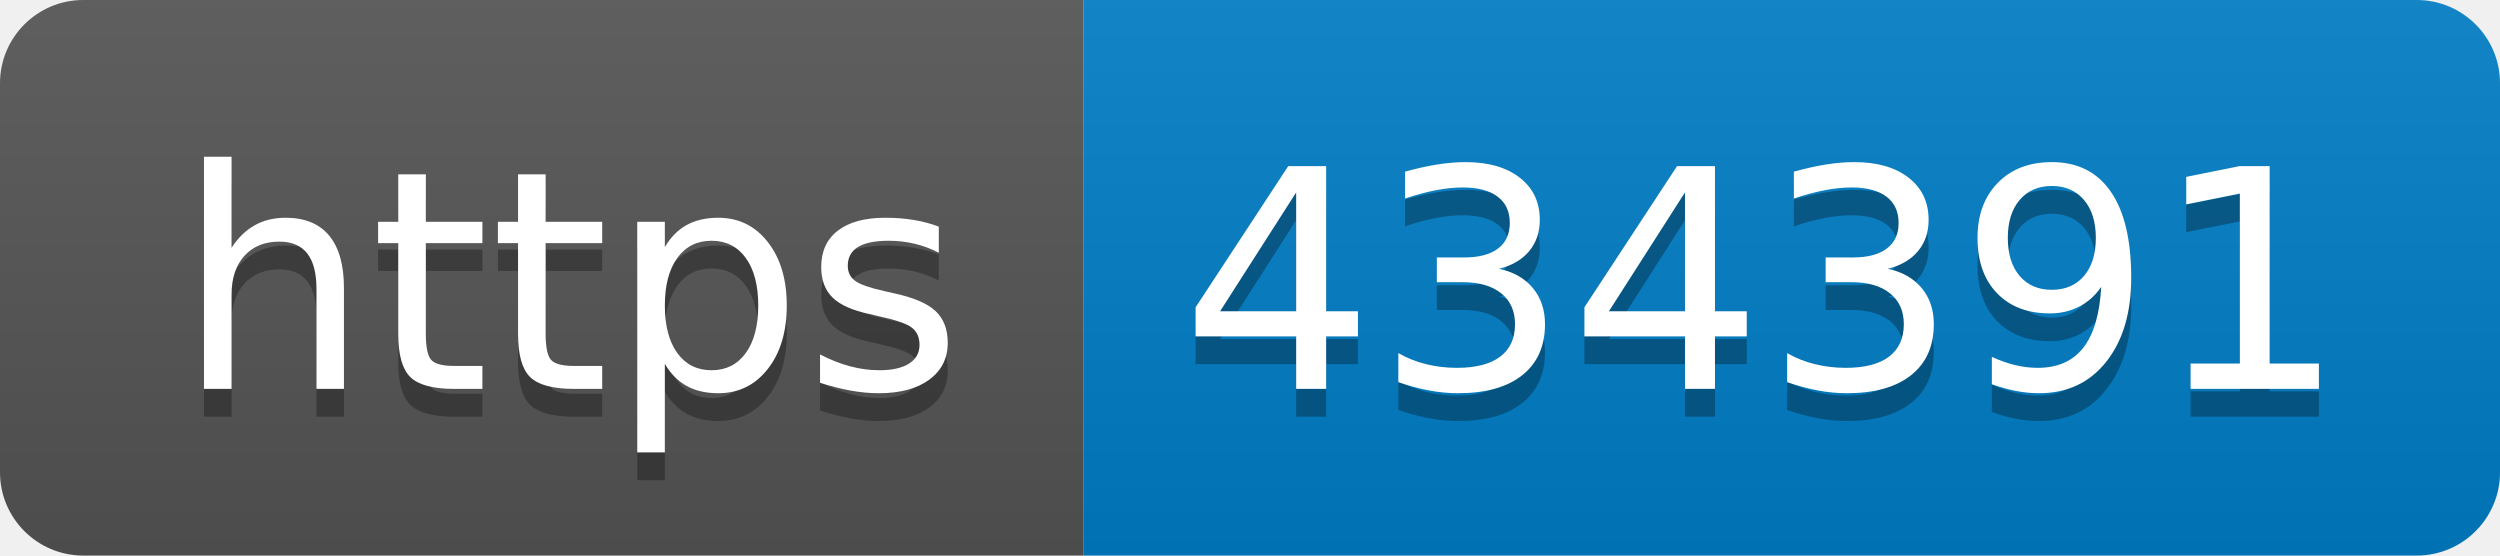
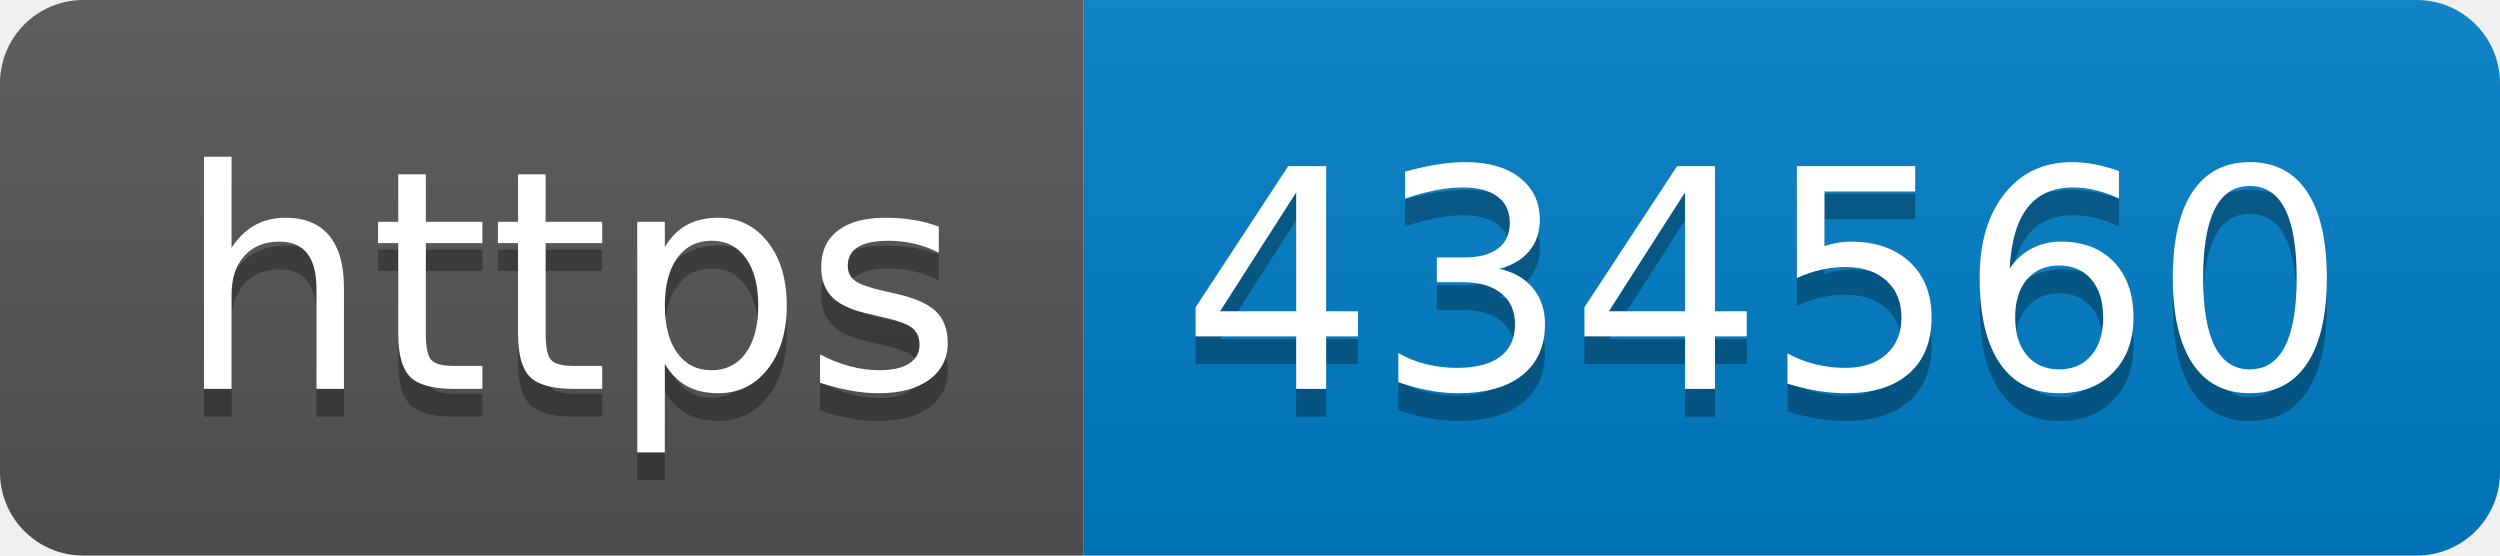
- <svg xmlns="http://www.w3.org/2000/svg" width="90" height="20" role="img" aria-label="https: 434391">
+ <svg xmlns="http://www.w3.org/2000/svg" width="90" height="20" role="img" aria-label="https: 434560">
  <linearGradient id="s" x2="0" y2="100%">
    <stop offset="0" stop-color="#bbb" stop-opacity=".1" />
    <stop offset="1" stop-opacity=".1" />
  </linearGradient>
  <clipPath id="r">
    <rect width="90" height="20" rx="3" fill="#fff" />
  </clipPath>
  <g clip-path="url(#r)">
    <rect width="39" height="20" fill="#555" />
    <rect x="39" width="51" height="20" fill="#007ec6" />
    <rect width="90" height="20" fill="url(#s)" />
  </g>
  <g fill="#fff" text-anchor="middle" font-family="Verdana,Geneva,DejaVu Sans,sans-serif" text-rendering="geometricPrecision" font-size="110">
    <text aria-hidden="true" x="205" y="150" fill="#010101" fill-opacity=".3" transform="scale(.1)" textLength="290">https</text>
    <text x="205" y="140" transform="scale(.1)" fill="#fff" textLength="290">https</text>
-     <text aria-hidden="true" x="635" y="150" fill="#010101" fill-opacity=".3" transform="scale(.1)" textLength="410">434391</text>
-     <text x="635" y="140" transform="scale(.1)" fill="#fff" textLength="410">434391</text>
+     <text aria-hidden="true" x="635" y="150" fill="#010101" fill-opacity=".3" transform="scale(.1)" textLength="410">434560</text>
+     <text x="635" y="140" transform="scale(.1)" fill="#fff" textLength="410">434560</text>
  </g>
</svg>
